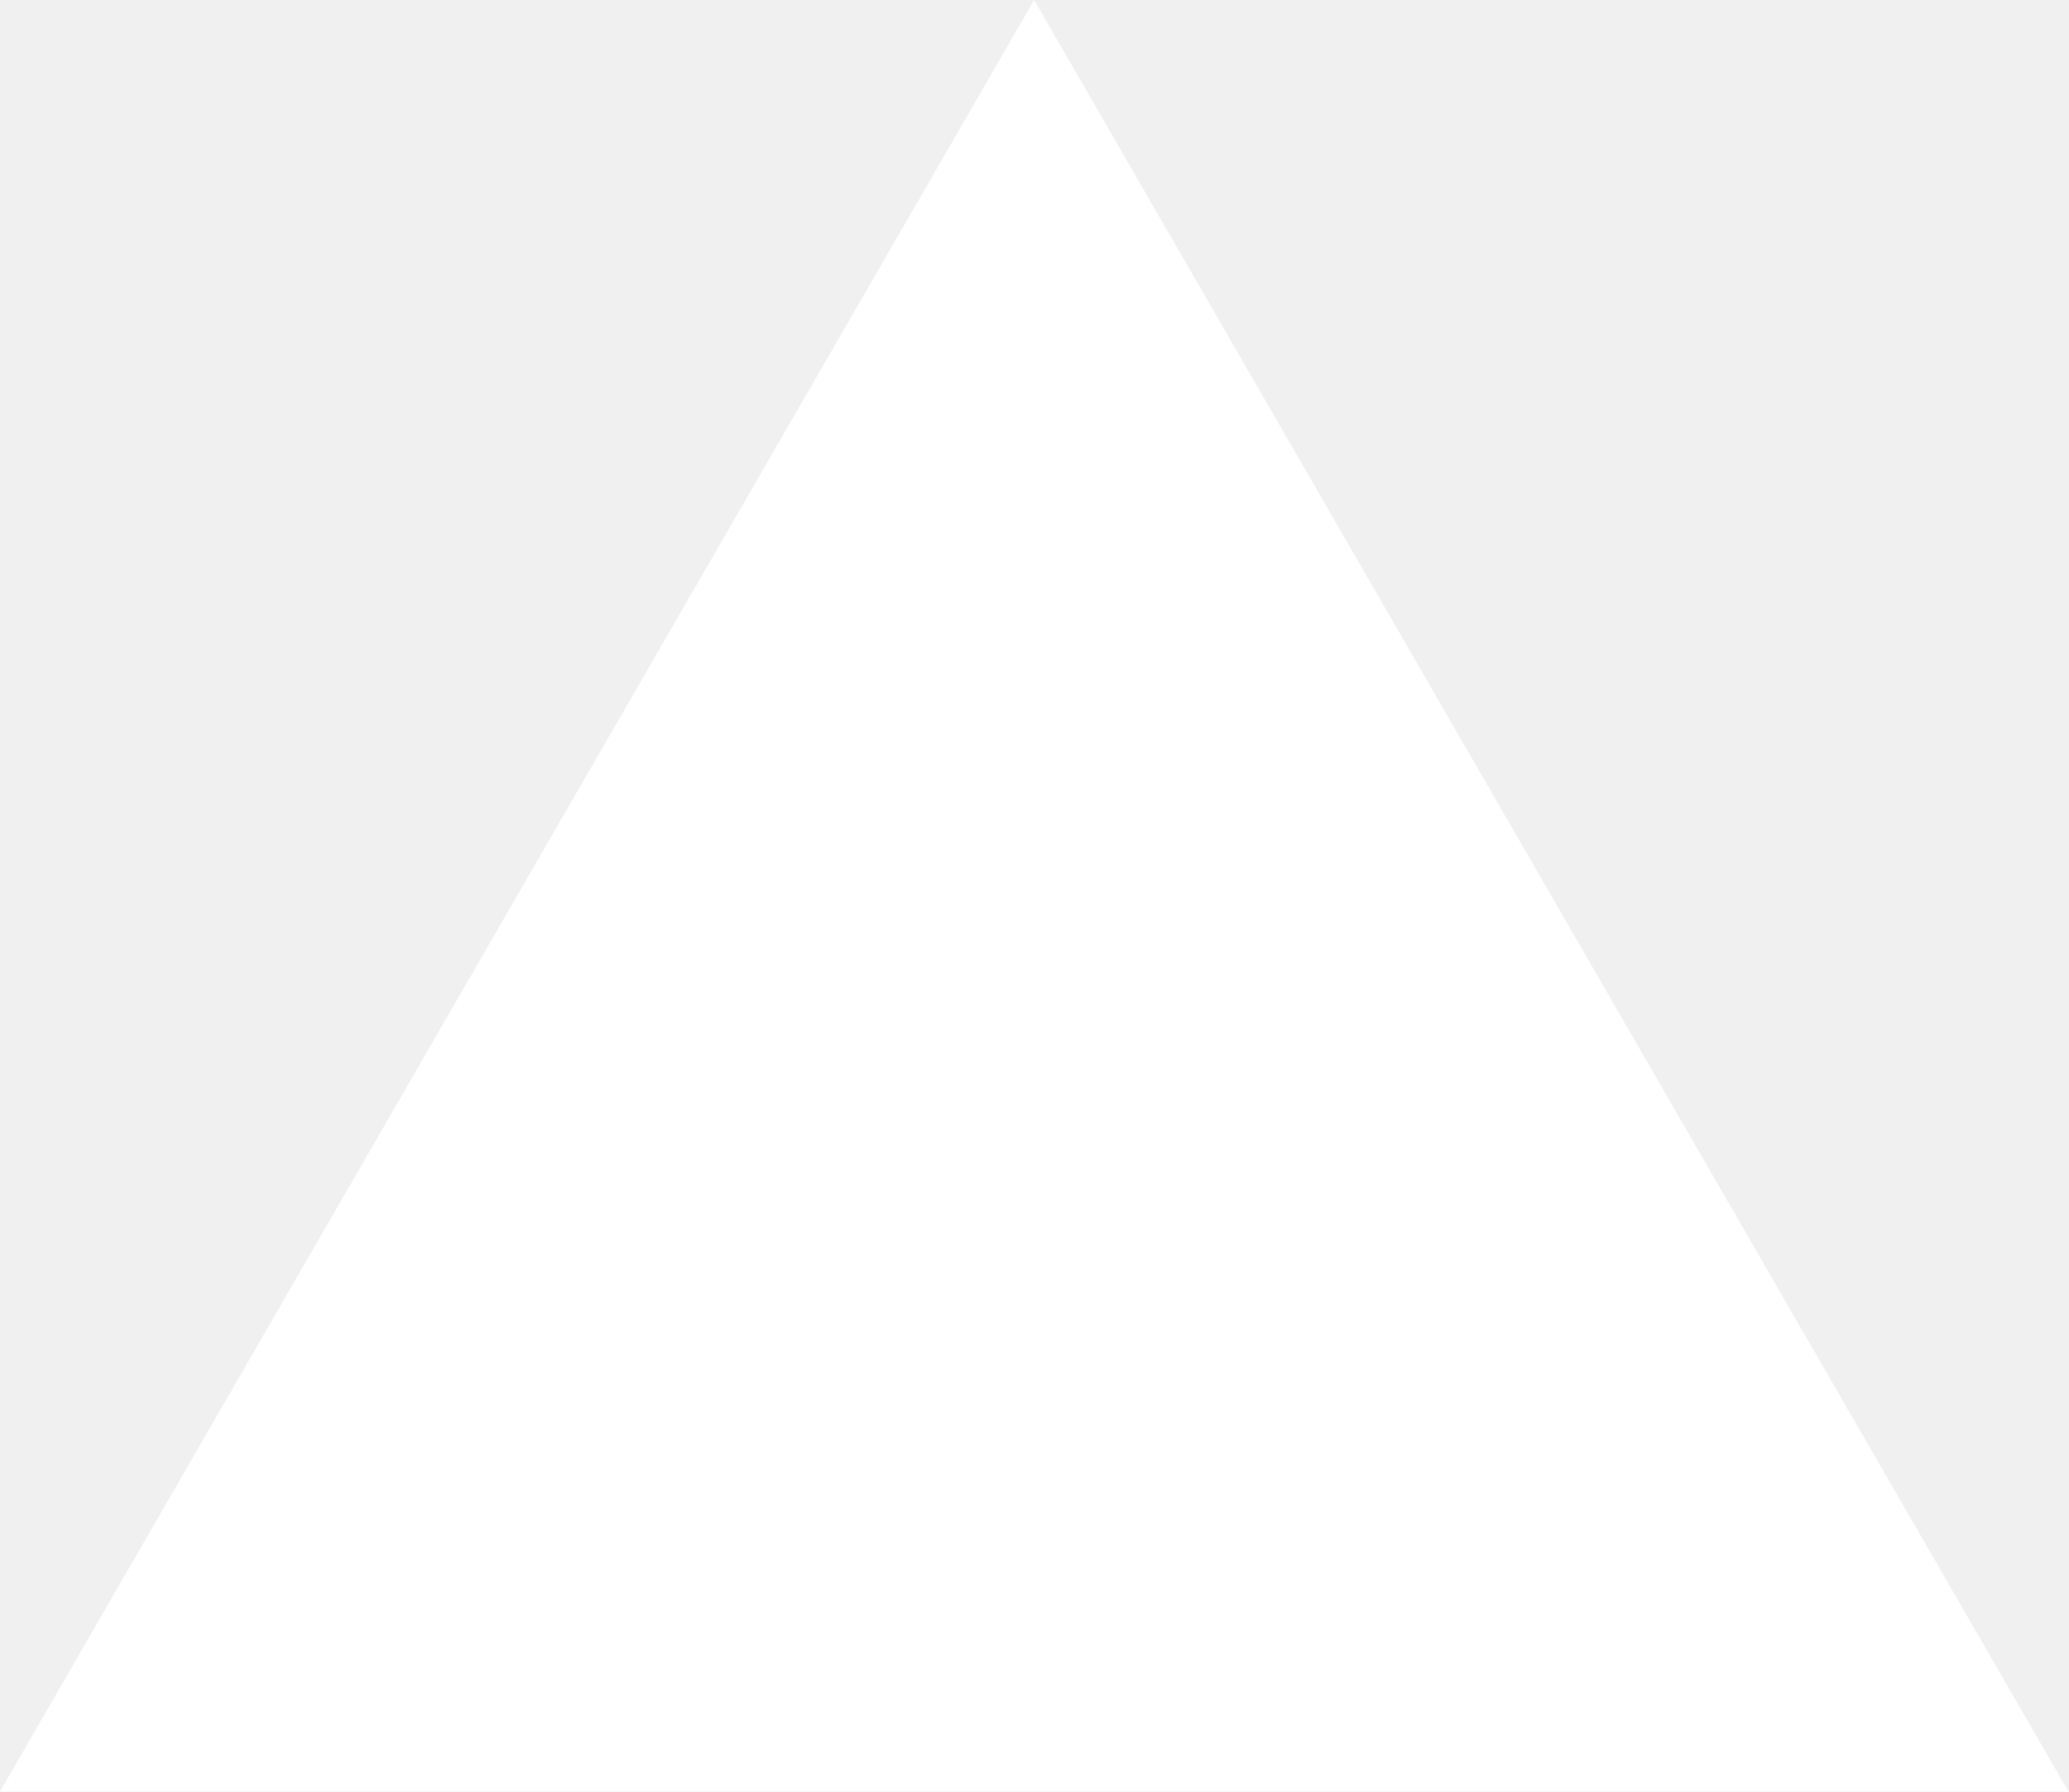
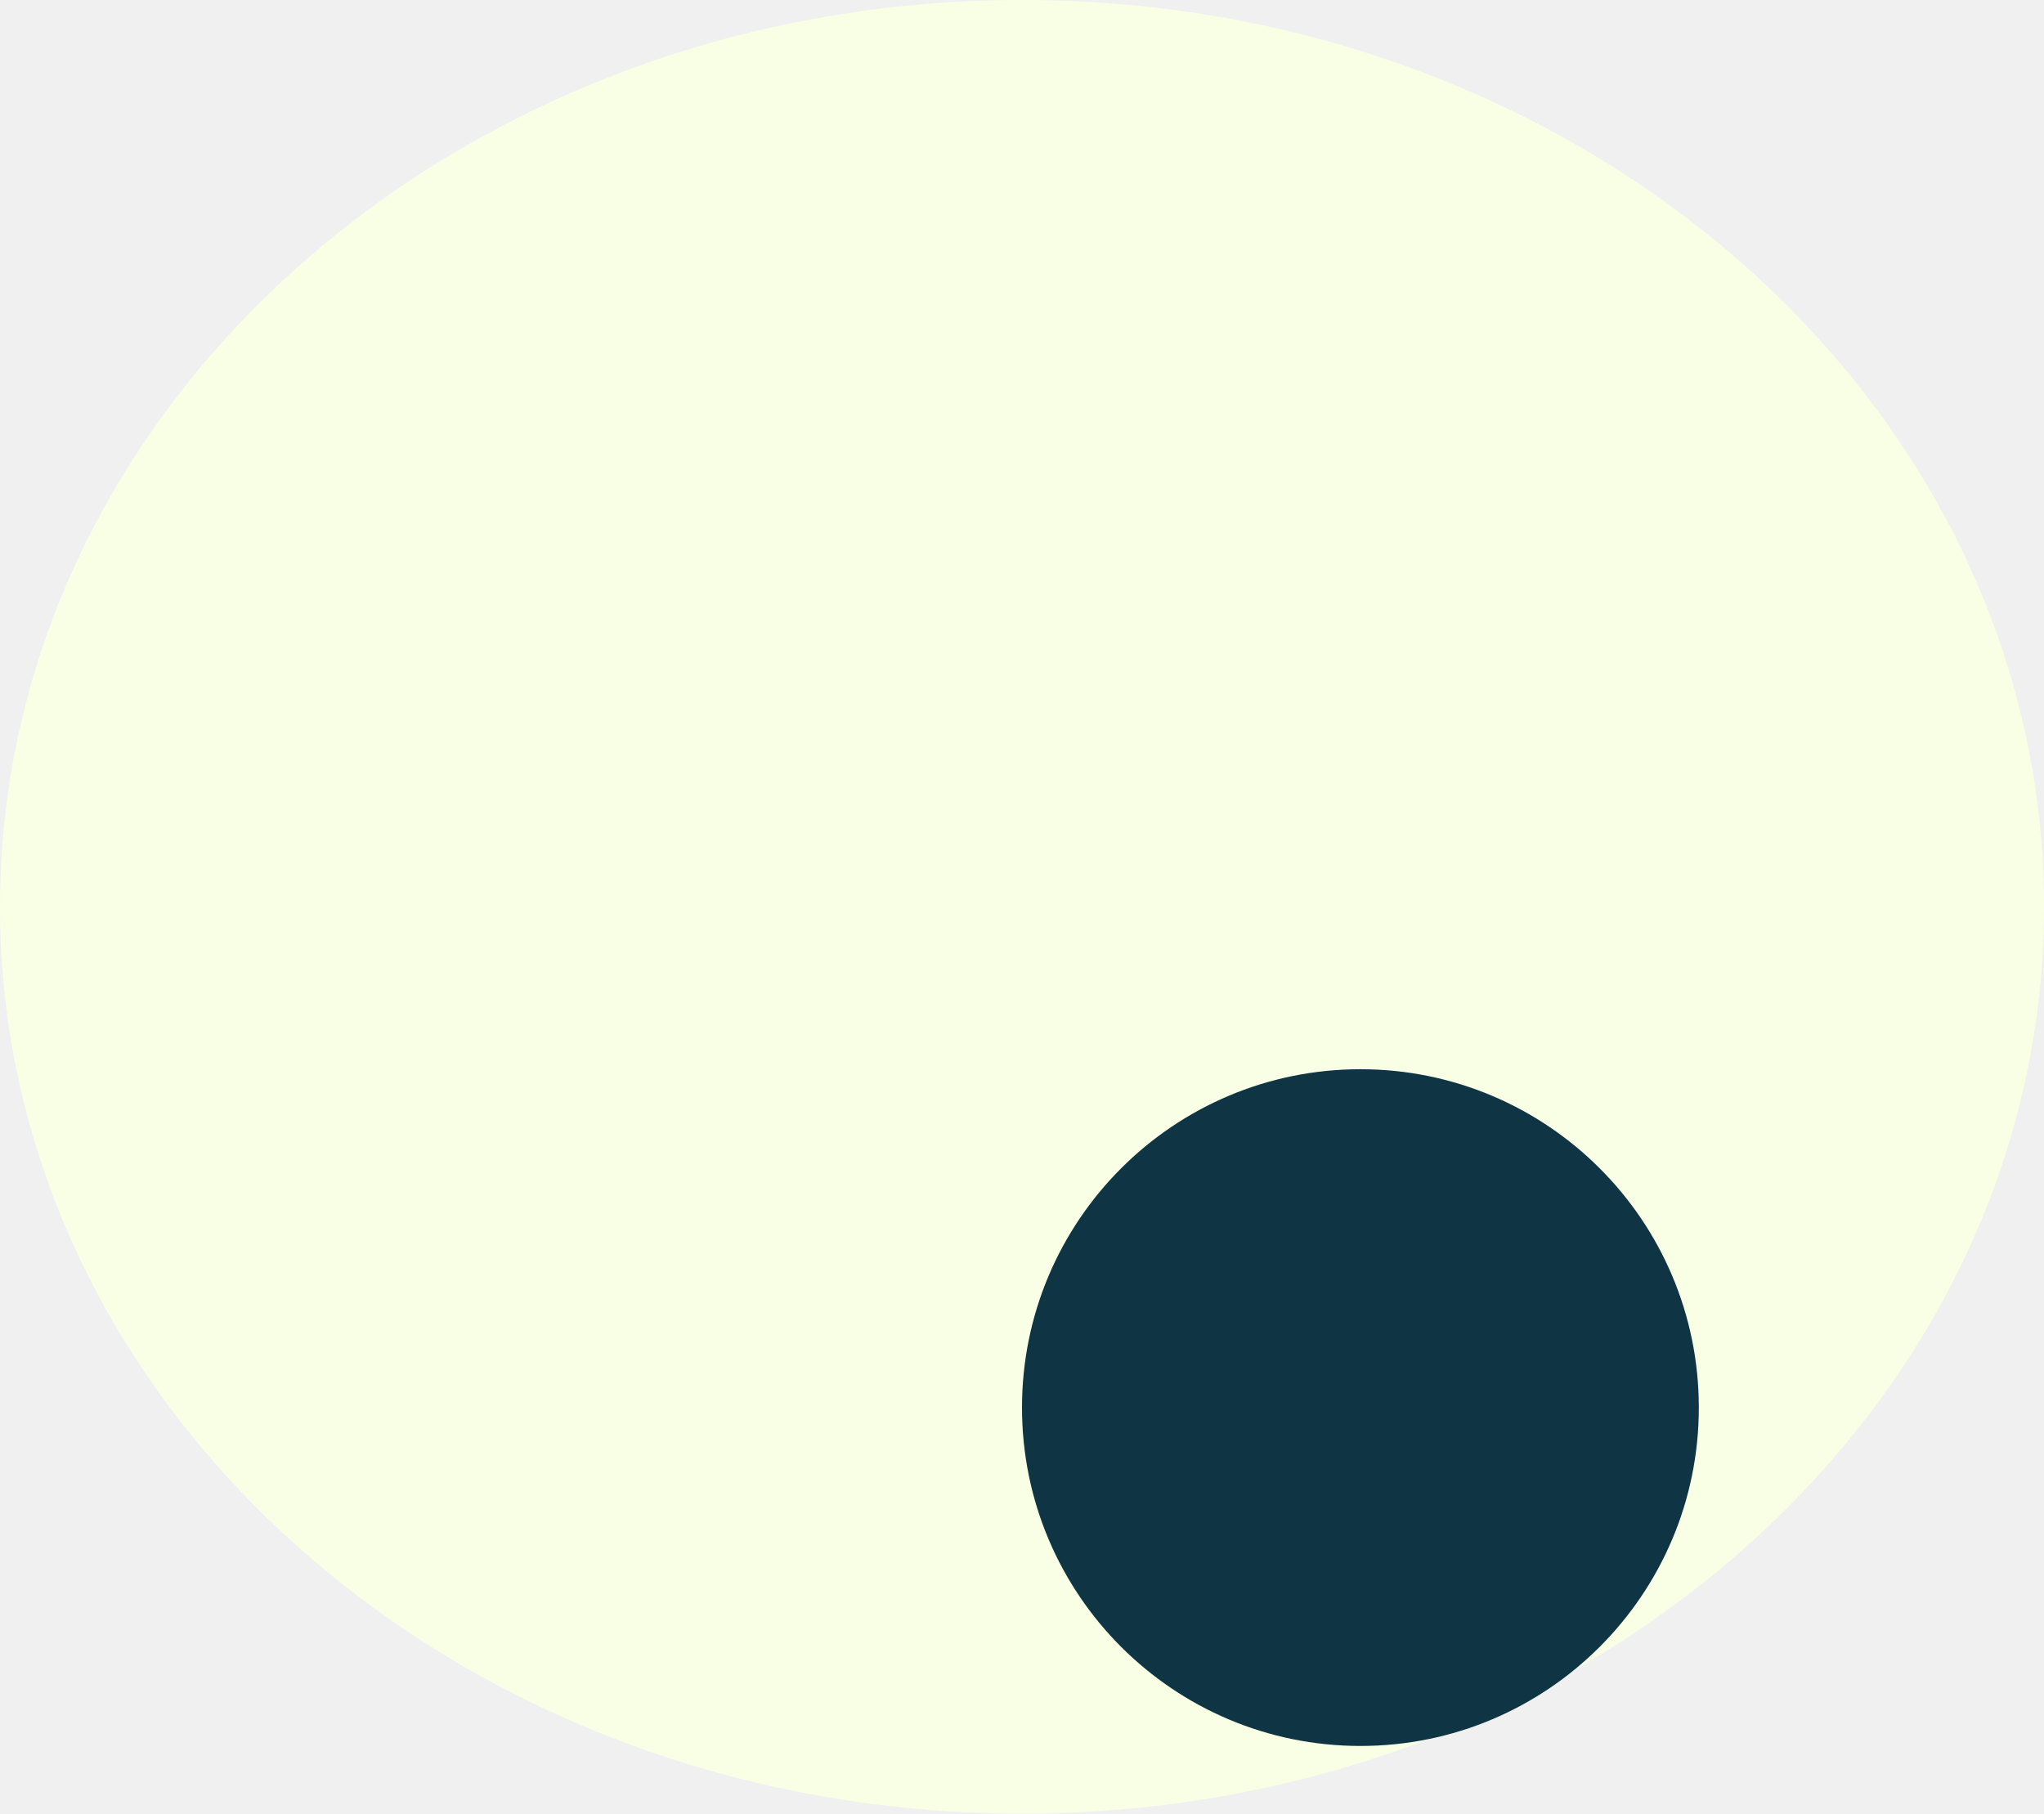
- <svg xmlns="http://www.w3.org/2000/svg" fill="none" viewBox="0 0 1155 1000">
-   <path d="m577.3 0 577.4 1000H0z" fill="#fff" />
+ <svg xmlns="http://www.w3.org/2000/svg" width="302" height="268" viewBox="0 0 302 268" fill="none">
+   <g clip-path="url(#clip0_185_45)">
+     <ellipse cx="151" cy="134" rx="151" ry="134" fill="#F8FFE5" />
+     <circle cx="201" cy="208" r="50" fill="#0F3443" />
+   </g>
+   <defs>
+     <clipPath id="clip0_185_45">
+       <rect width="302" height="268" fill="white" />
+     </clipPath>
+   </defs>
</svg>
